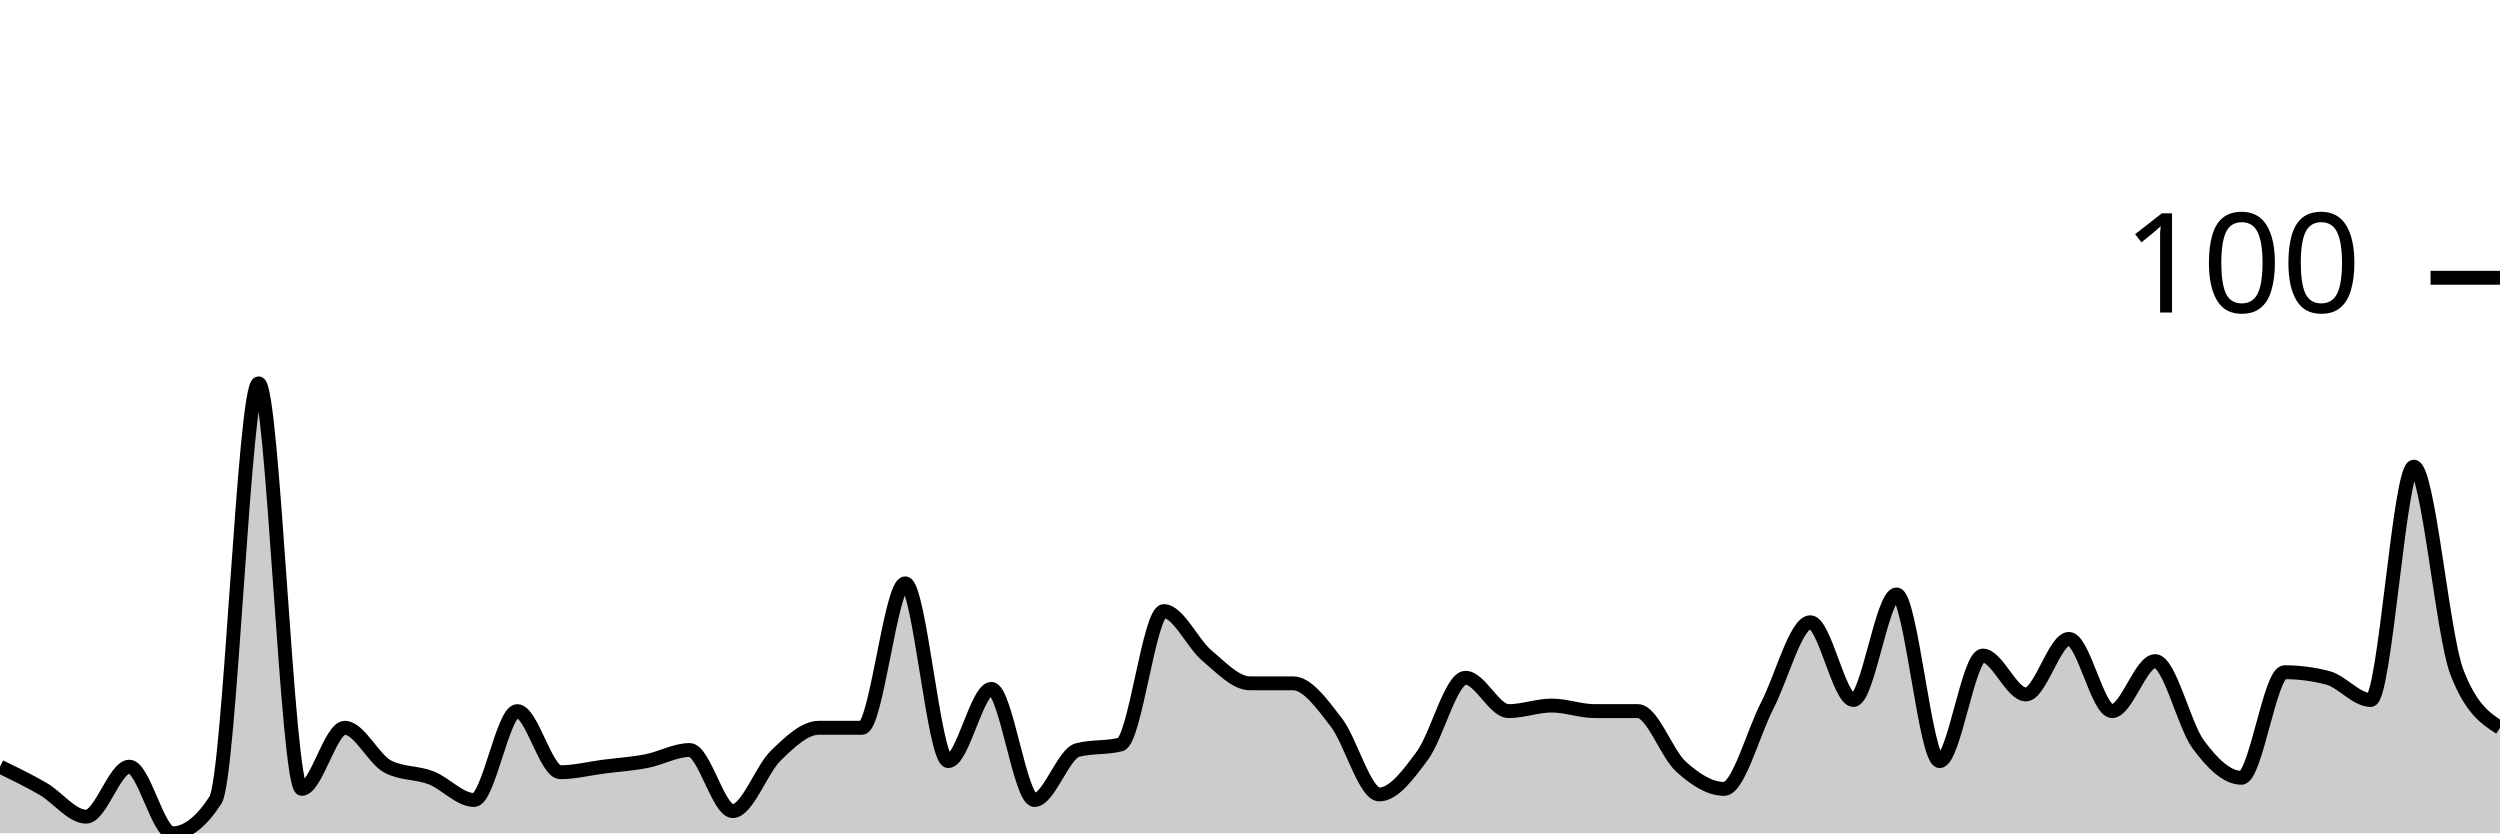
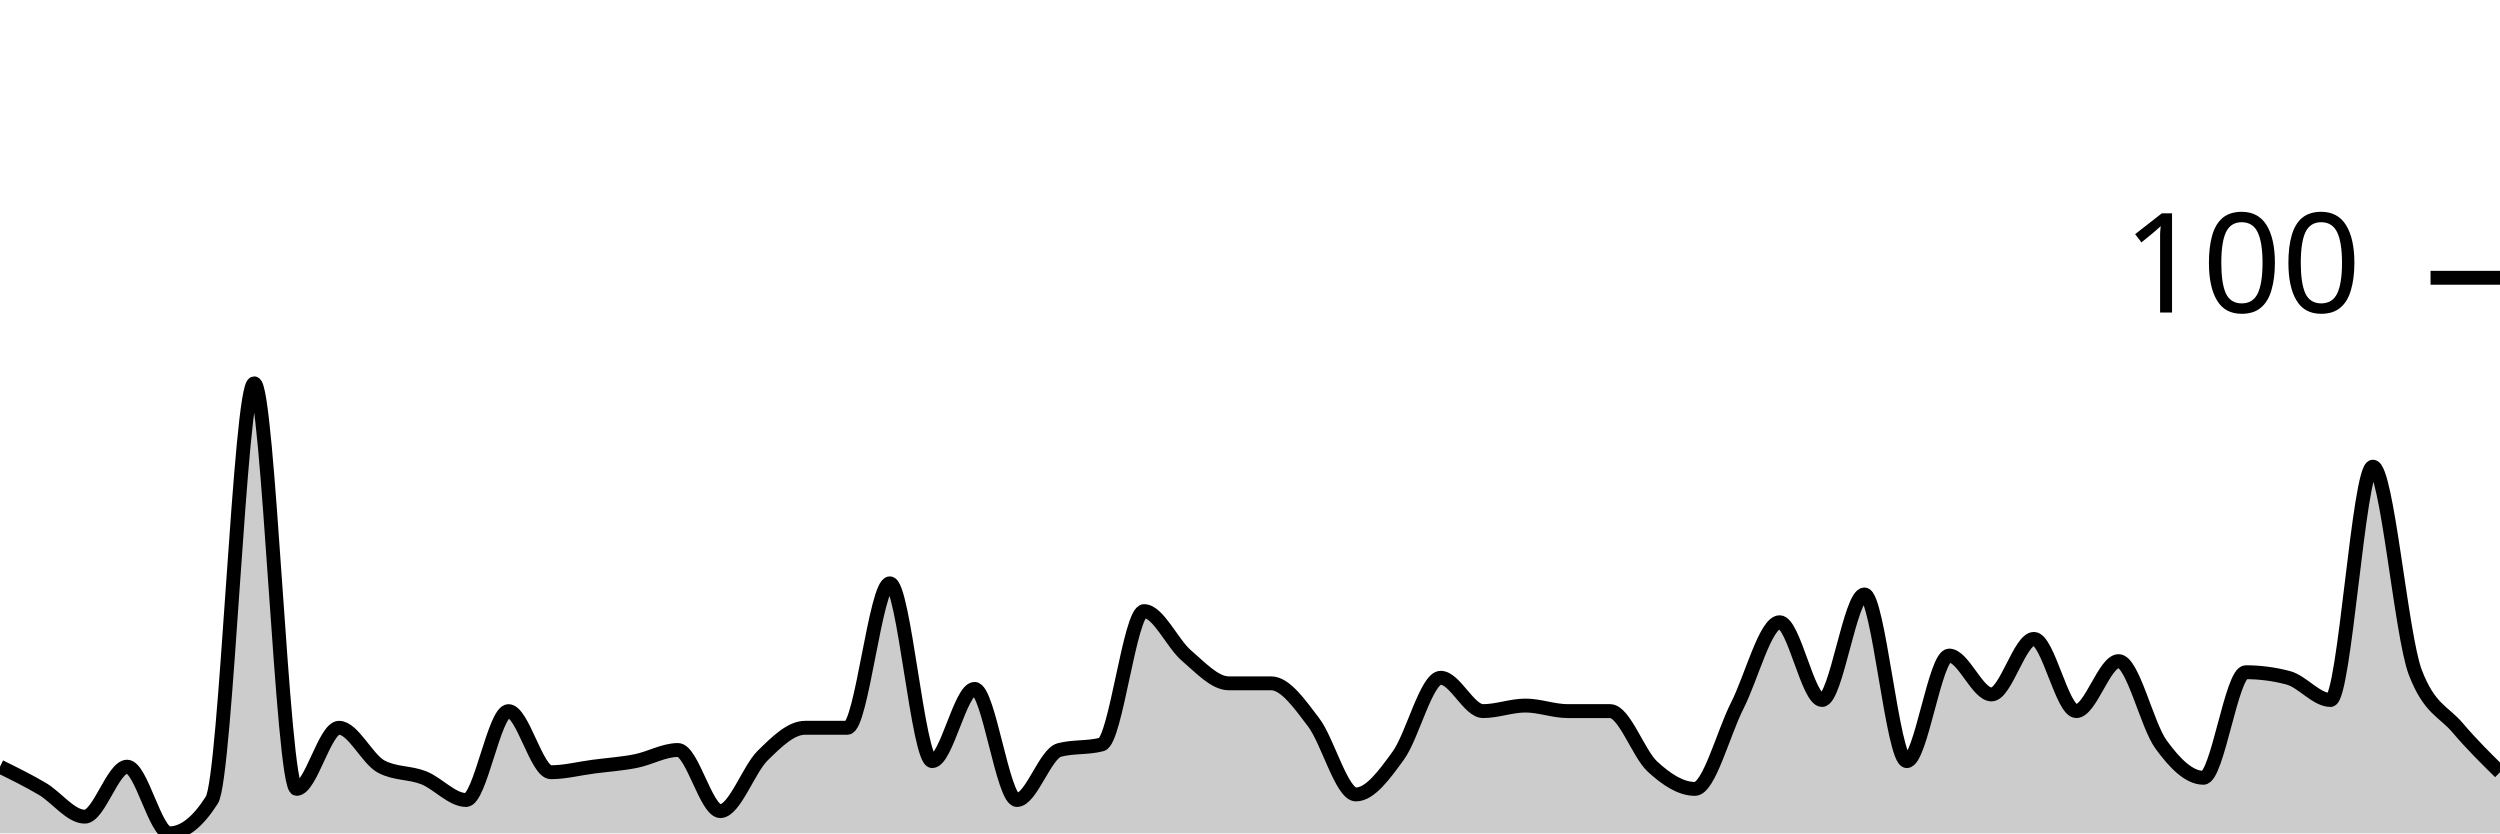
<svg xmlns="http://www.w3.org/2000/svg" viewBox="0 0 180 60">
  <g transform="translate(0,20)">
-     <path class="area" fill="rgba(0, 0, 0, 0.2)" d="M0,35.2C1.034,35.7,2.069,36.2,3.103,36.8C4.138,37.4,5.172,38.8,6.207,38.8C7.241,38.8,8.276,35.2,9.31,35.2C10.345,35.2,11.379,40,12.414,40C13.448,40,14.483,39.2,15.517,37.6C16.552,36,17.586,7.6,18.621,7.6C19.655,7.6,20.69,36.8,21.724,36.8C22.759,36.8,23.793,32.4,24.828,32.4C25.862,32.4,26.897,34.667,27.931,35.2C28.966,35.733,30,35.6,31.034,36C32.069,36.4,33.103,37.6,34.138,37.6C35.172,37.6,36.207,31.2,37.241,31.2C38.276,31.2,39.31,35.6,40.345,35.6C41.379,35.6,42.414,35.333,43.448,35.2C44.483,35.067,45.517,35,46.552,34.8C47.586,34.6,48.621,34,49.655,34C50.69,34,51.724,38.4,52.759,38.4C53.793,38.4,54.828,35.4,55.862,34.4C56.897,33.4,57.931,32.4,58.966,32.4C60,32.4,61.034,32.4,62.069,32.4C63.103,32.4,64.138,22,65.172,22C66.207,22,67.241,34.8,68.276,34.8C69.31,34.8,70.345,29.6,71.379,29.6C72.414,29.6,73.448,37.6,74.483,37.6C75.517,37.6,76.552,34.267,77.586,34C78.621,33.733,79.655,33.867,80.69,33.6C81.724,33.333,82.759,24,83.793,24C84.828,24,85.862,26.333,86.897,27.2C87.931,28.067,88.966,29.2,90,29.2C91.034,29.2,92.069,29.2,93.103,29.2C94.138,29.2,95.172,30.667,96.207,32C97.241,33.333,98.276,37.2,99.31,37.2C100.345,37.2,101.379,35.8,102.414,34.4C103.448,33,104.483,28.8,105.517,28.8C106.552,28.8,107.586,31.2,108.621,31.2C109.655,31.2,110.69,30.8,111.724,30.8C112.759,30.8,113.793,31.2,114.828,31.2C115.862,31.2,116.897,31.2,117.931,31.2C118.966,31.2,120,34.267,121.034,35.2C122.069,36.133,123.103,36.8,124.138,36.8C125.172,36.8,126.207,32.8,127.241,30.8C128.276,28.8,129.31,24.8,130.345,24.8C131.379,24.8,132.414,30.4,133.448,30.4C134.483,30.4,135.517,22.8,136.552,22.8C137.586,22.8,138.621,34.8,139.655,34.8C140.69,34.8,141.724,27.2,142.759,27.2C143.793,27.2,144.828,30,145.862,30C146.897,30,147.931,26,148.966,26C150,26,151.034,31.2,152.069,31.2C153.103,31.2,154.138,27.6,155.172,27.6C156.207,27.6,157.241,32.2,158.276,33.6C159.31,35,160.345,36,161.379,36C162.414,36,163.448,28.4,164.483,28.4C165.517,28.4,166.552,28.533,167.586,28.8C168.621,29.067,169.655,30.4,170.69,30.4C171.724,30.4,172.759,13.6,173.793,13.6C174.828,13.6,175.862,25.733,176.897,28.4C177.931,31.067,178.966,31.733,180,32.4L180,40C178.966,40,177.931,40,176.897,40C175.862,40,174.828,40,173.793,40C172.759,40,171.724,40,170.69,40C169.655,40,168.621,40,167.586,40C166.552,40,165.517,40,164.483,40C163.448,40,162.414,40,161.379,40C160.345,40,159.31,40,158.276,40C157.241,40,156.207,40,155.172,40C154.138,40,153.103,40,152.069,40C151.034,40,150,40,148.966,40C147.931,40,146.897,40,145.862,40C144.828,40,143.793,40,142.759,40C141.724,40,140.69,40,139.655,40C138.621,40,137.586,40,136.552,40C135.517,40,134.483,40,133.448,40C132.414,40,131.379,40,130.345,40C129.31,40,128.276,40,127.241,40C126.207,40,125.172,40,124.138,40C123.103,40,122.069,40,121.034,40C120,40,118.966,40,117.931,40C116.897,40,115.862,40,114.828,40C113.793,40,112.759,40,111.724,40C110.69,40,109.655,40,108.621,40C107.586,40,106.552,40,105.517,40C104.483,40,103.448,40,102.414,40C101.379,40,100.345,40,99.31,40C98.276,40,97.241,40,96.207,40C95.172,40,94.138,40,93.103,40C92.069,40,91.034,40,90,40C88.966,40,87.931,40,86.897,40C85.862,40,84.828,40,83.793,40C82.759,40,81.724,40,80.69,40C79.655,40,78.621,40,77.586,40C76.552,40,75.517,40,74.483,40C73.448,40,72.414,40,71.379,40C70.345,40,69.31,40,68.276,40C67.241,40,66.207,40,65.172,40C64.138,40,63.103,40,62.069,40C61.034,40,60,40,58.966,40C57.931,40,56.897,40,55.862,40C54.828,40,53.793,40,52.759,40C51.724,40,50.69,40,49.655,40C48.621,40,47.586,40,46.552,40C45.517,40,44.483,40,43.448,40C42.414,40,41.379,40,40.345,40C39.31,40,38.276,40,37.241,40C36.207,40,35.172,40,34.138,40C33.103,40,32.069,40,31.034,40C30,40,28.966,40,27.931,40C26.897,40,25.862,40,24.828,40C23.793,40,22.759,40,21.724,40C20.69,40,19.655,40,18.621,40C17.586,40,16.552,40,15.517,40C14.483,40,13.448,40,12.414,40C11.379,40,10.345,40,9.31,40C8.276,40,7.241,40,6.207,40C5.172,40,4.138,40,3.103,40C2.069,40,1.034,40,0,40Z" />
-     <path class="line" stroke="black" fill="none" d="M0,35.2C1.034,35.7,2.069,36.2,3.103,36.8C4.138,37.4,5.172,38.8,6.207,38.8C7.241,38.8,8.276,35.2,9.31,35.2C10.345,35.2,11.379,40,12.414,40C13.448,40,14.483,39.2,15.517,37.6C16.552,36,17.586,7.6,18.621,7.6C19.655,7.6,20.69,36.8,21.724,36.8C22.759,36.8,23.793,32.4,24.828,32.4C25.862,32.4,26.897,34.667,27.931,35.2C28.966,35.733,30,35.6,31.034,36C32.069,36.4,33.103,37.6,34.138,37.6C35.172,37.6,36.207,31.2,37.241,31.2C38.276,31.2,39.31,35.6,40.345,35.6C41.379,35.6,42.414,35.333,43.448,35.2C44.483,35.067,45.517,35,46.552,34.8C47.586,34.6,48.621,34,49.655,34C50.69,34,51.724,38.4,52.759,38.4C53.793,38.4,54.828,35.4,55.862,34.4C56.897,33.4,57.931,32.4,58.966,32.4C60,32.4,61.034,32.4,62.069,32.4C63.103,32.4,64.138,22,65.172,22C66.207,22,67.241,34.8,68.276,34.8C69.31,34.8,70.345,29.6,71.379,29.6C72.414,29.6,73.448,37.6,74.483,37.6C75.517,37.6,76.552,34.267,77.586,34C78.621,33.733,79.655,33.867,80.69,33.6C81.724,33.333,82.759,24,83.793,24C84.828,24,85.862,26.333,86.897,27.2C87.931,28.067,88.966,29.2,90,29.2C91.034,29.2,92.069,29.2,93.103,29.2C94.138,29.2,95.172,30.667,96.207,32C97.241,33.333,98.276,37.2,99.31,37.2C100.345,37.2,101.379,35.8,102.414,34.4C103.448,33,104.483,28.8,105.517,28.8C106.552,28.8,107.586,31.2,108.621,31.2C109.655,31.2,110.69,30.8,111.724,30.8C112.759,30.8,113.793,31.2,114.828,31.2C115.862,31.2,116.897,31.2,117.931,31.2C118.966,31.2,120,34.267,121.034,35.2C122.069,36.133,123.103,36.8,124.138,36.8C125.172,36.8,126.207,32.8,127.241,30.8C128.276,28.8,129.31,24.8,130.345,24.8C131.379,24.8,132.414,30.4,133.448,30.4C134.483,30.4,135.517,22.8,136.552,22.8C137.586,22.8,138.621,34.8,139.655,34.8C140.69,34.8,141.724,27.2,142.759,27.2C143.793,27.2,144.828,30,145.862,30C146.897,30,147.931,26,148.966,26C150,26,151.034,31.2,152.069,31.2C153.103,31.2,154.138,27.6,155.172,27.6C156.207,27.6,157.241,32.2,158.276,33.6C159.31,35,160.345,36,161.379,36C162.414,36,163.448,28.4,164.483,28.4C165.517,28.4,166.552,28.533,167.586,28.8C168.621,29.067,169.655,30.4,170.69,30.4C171.724,30.4,172.759,13.6,173.793,13.6C174.828,13.6,175.862,25.733,176.897,28.4C177.931,31.067,178.966,31.733,180,32.4" />
+     <path class="area" fill="rgba(0, 0, 0, 0.2)" d="M0,35.2C1.017,35.7,2.034,36.2,3.051,36.8C4.068,37.4,5.085,38.8,6.102,38.8C7.119,38.8,8.136,35.2,9.153,35.2C10.169,35.2,11.186,40,12.203,40C13.22,40,14.237,39.2,15.254,37.6C16.271,36,17.288,7.6,18.305,7.6C19.322,7.6,20.339,36.8,21.356,36.8C22.373,36.8,23.39,32.4,24.407,32.4C25.424,32.4,26.441,34.667,27.458,35.2C28.475,35.733,29.492,35.6,30.508,36C31.525,36.4,32.542,37.6,33.559,37.6C34.576,37.6,35.593,31.2,36.61,31.2C37.627,31.2,38.644,35.6,39.661,35.6C40.678,35.6,41.695,35.333,42.712,35.2C43.729,35.067,44.746,35,45.763,34.8C46.78,34.6,47.797,34,48.814,34C49.831,34,50.847,38.4,51.864,38.4C52.881,38.4,53.898,35.4,54.915,34.4C55.932,33.4,56.949,32.4,57.966,32.4C58.983,32.4,60,32.4,61.017,32.4C62.034,32.4,63.051,22,64.068,22C65.085,22,66.102,34.8,67.119,34.8C68.136,34.8,69.153,29.6,70.169,29.6C71.186,29.6,72.203,37.6,73.22,37.6C74.237,37.6,75.254,34.267,76.271,34C77.288,33.733,78.305,33.867,79.322,33.6C80.339,33.333,81.356,24,82.373,24C83.39,24,84.407,26.333,85.424,27.2C86.441,28.067,87.458,29.2,88.475,29.2C89.492,29.2,90.508,29.2,91.525,29.2C92.542,29.2,93.559,30.667,94.576,32C95.593,33.333,96.61,37.2,97.627,37.2C98.644,37.2,99.661,35.8,100.678,34.4C101.695,33,102.712,28.8,103.729,28.8C104.746,28.8,105.763,31.2,106.78,31.2C107.797,31.2,108.814,30.8,109.831,30.8C110.847,30.8,111.864,31.2,112.881,31.2C113.898,31.2,114.915,31.2,115.932,31.2C116.949,31.2,117.966,34.267,118.983,35.2C120,36.133,121.017,36.8,122.034,36.8C123.051,36.8,124.068,32.8,125.085,30.8C126.102,28.8,127.119,24.8,128.136,24.8C129.153,24.8,130.169,30.4,131.186,30.4C132.203,30.4,133.22,22.8,134.237,22.8C135.254,22.8,136.271,34.8,137.288,34.8C138.305,34.8,139.322,27.2,140.339,27.2C141.356,27.2,142.373,30,143.39,30C144.407,30,145.424,26,146.441,26C147.458,26,148.475,31.2,149.492,31.2C150.508,31.2,151.525,27.6,152.542,27.6C153.559,27.6,154.576,32.2,155.593,33.6C156.61,35,157.627,36,158.644,36C159.661,36,160.678,28.4,161.695,28.4C162.712,28.4,163.729,28.533,164.746,28.8C165.763,29.067,166.78,30.4,167.797,30.4C168.814,30.4,169.831,13.6,170.847,13.6C171.864,13.6,172.881,25.733,173.898,28.4C174.915,31.067,175.932,31.2,176.949,32.4C177.966,33.6,178.983,34.6,180,35.6L180,40C178.983,40,177.966,40,176.949,40C175.932,40,174.915,40,173.898,40C172.881,40,171.864,40,170.847,40C169.831,40,168.814,40,167.797,40C166.78,40,165.763,40,164.746,40C163.729,40,162.712,40,161.695,40C160.678,40,159.661,40,158.644,40C157.627,40,156.61,40,155.593,40C154.576,40,153.559,40,152.542,40C151.525,40,150.508,40,149.492,40C148.475,40,147.458,40,146.441,40C145.424,40,144.407,40,143.39,40C142.373,40,141.356,40,140.339,40C139.322,40,138.305,40,137.288,40C136.271,40,135.254,40,134.237,40C133.22,40,132.203,40,131.186,40C130.169,40,129.153,40,128.136,40C127.119,40,126.102,40,125.085,40C124.068,40,123.051,40,122.034,40C121.017,40,120,40,118.983,40C117.966,40,116.949,40,115.932,40C114.915,40,113.898,40,112.881,40C111.864,40,110.847,40,109.831,40C108.814,40,107.797,40,106.78,40C105.763,40,104.746,40,103.729,40C102.712,40,101.695,40,100.678,40C99.661,40,98.644,40,97.627,40C96.61,40,95.593,40,94.576,40C93.559,40,92.542,40,91.525,40C90.508,40,89.492,40,88.475,40C87.458,40,86.441,40,85.424,40C84.407,40,83.39,40,82.373,40C81.356,40,80.339,40,79.322,40C78.305,40,77.288,40,76.271,40C75.254,40,74.237,40,73.22,40C72.203,40,71.186,40,70.169,40C69.153,40,68.136,40,67.119,40C66.102,40,65.085,40,64.068,40C63.051,40,62.034,40,61.017,40C60,40,58.983,40,57.966,40C56.949,40,55.932,40,54.915,40C53.898,40,52.881,40,51.864,40C50.847,40,49.831,40,48.814,40C47.797,40,46.78,40,45.763,40C44.746,40,43.729,40,42.712,40C41.695,40,40.678,40,39.661,40C38.644,40,37.627,40,36.61,40C35.593,40,34.576,40,33.559,40C32.542,40,31.525,40,30.508,40C29.492,40,28.475,40,27.458,40C26.441,40,25.424,40,24.407,40C23.39,40,22.373,40,21.356,40C20.339,40,19.322,40,18.305,40C17.288,40,16.271,40,15.254,40C14.237,40,13.22,40,12.203,40C11.186,40,10.169,40,9.153,40C8.136,40,7.119,40,6.102,40C5.085,40,4.068,40,3.051,40C2.034,40,1.017,40,0,40Z" />
+     <path class="line" stroke="black" fill="none" d="M0,35.2C1.017,35.7,2.034,36.2,3.051,36.8C4.068,37.4,5.085,38.8,6.102,38.8C7.119,38.8,8.136,35.2,9.153,35.2C10.169,35.2,11.186,40,12.203,40C13.22,40,14.237,39.2,15.254,37.6C16.271,36,17.288,7.6,18.305,7.6C19.322,7.6,20.339,36.8,21.356,36.8C22.373,36.8,23.39,32.4,24.407,32.4C25.424,32.4,26.441,34.667,27.458,35.2C28.475,35.733,29.492,35.6,30.508,36C31.525,36.4,32.542,37.6,33.559,37.6C34.576,37.6,35.593,31.2,36.61,31.2C37.627,31.2,38.644,35.6,39.661,35.6C40.678,35.6,41.695,35.333,42.712,35.2C43.729,35.067,44.746,35,45.763,34.8C46.78,34.6,47.797,34,48.814,34C49.831,34,50.847,38.4,51.864,38.4C52.881,38.4,53.898,35.4,54.915,34.4C55.932,33.4,56.949,32.4,57.966,32.4C58.983,32.4,60,32.4,61.017,32.4C62.034,32.4,63.051,22,64.068,22C65.085,22,66.102,34.8,67.119,34.8C68.136,34.8,69.153,29.6,70.169,29.6C71.186,29.6,72.203,37.6,73.22,37.6C74.237,37.6,75.254,34.267,76.271,34C77.288,33.733,78.305,33.867,79.322,33.6C80.339,33.333,81.356,24,82.373,24C83.39,24,84.407,26.333,85.424,27.2C86.441,28.067,87.458,29.2,88.475,29.2C89.492,29.2,90.508,29.2,91.525,29.2C92.542,29.2,93.559,30.667,94.576,32C95.593,33.333,96.61,37.2,97.627,37.2C98.644,37.2,99.661,35.8,100.678,34.4C101.695,33,102.712,28.8,103.729,28.8C104.746,28.8,105.763,31.2,106.78,31.2C107.797,31.2,108.814,30.8,109.831,30.8C110.847,30.8,111.864,31.2,112.881,31.2C113.898,31.2,114.915,31.2,115.932,31.2C116.949,31.2,117.966,34.267,118.983,35.2C120,36.133,121.017,36.8,122.034,36.8C123.051,36.8,124.068,32.8,125.085,30.8C126.102,28.8,127.119,24.8,128.136,24.8C129.153,24.8,130.169,30.4,131.186,30.4C132.203,30.4,133.22,22.8,134.237,22.8C135.254,22.8,136.271,34.8,137.288,34.8C138.305,34.8,139.322,27.2,140.339,27.2C141.356,27.2,142.373,30,143.39,30C144.407,30,145.424,26,146.441,26C147.458,26,148.475,31.2,149.492,31.2C150.508,31.2,151.525,27.6,152.542,27.6C153.559,27.6,154.576,32.2,155.593,33.6C156.61,35,157.627,36,158.644,36C159.661,36,160.678,28.4,161.695,28.4C162.712,28.4,163.729,28.533,164.746,28.8C165.763,29.067,166.78,30.4,167.797,30.4C168.814,30.4,169.831,13.6,170.847,13.6C171.864,13.6,172.881,25.733,173.898,28.4C174.915,31.067,175.932,31.2,176.949,32.4C177.966,33.6,178.983,34.6,180,35.6" />
    <path class="axis-ceiling" stroke-width="1" stroke="black" fill="none" d="M175,0L180,0" />
    <text class="axis-ceiling-label" font-family="sans-serif" text-anchor="end" font-size="10px" x="170" y="2.5">100</text>
  </g>
</svg>
